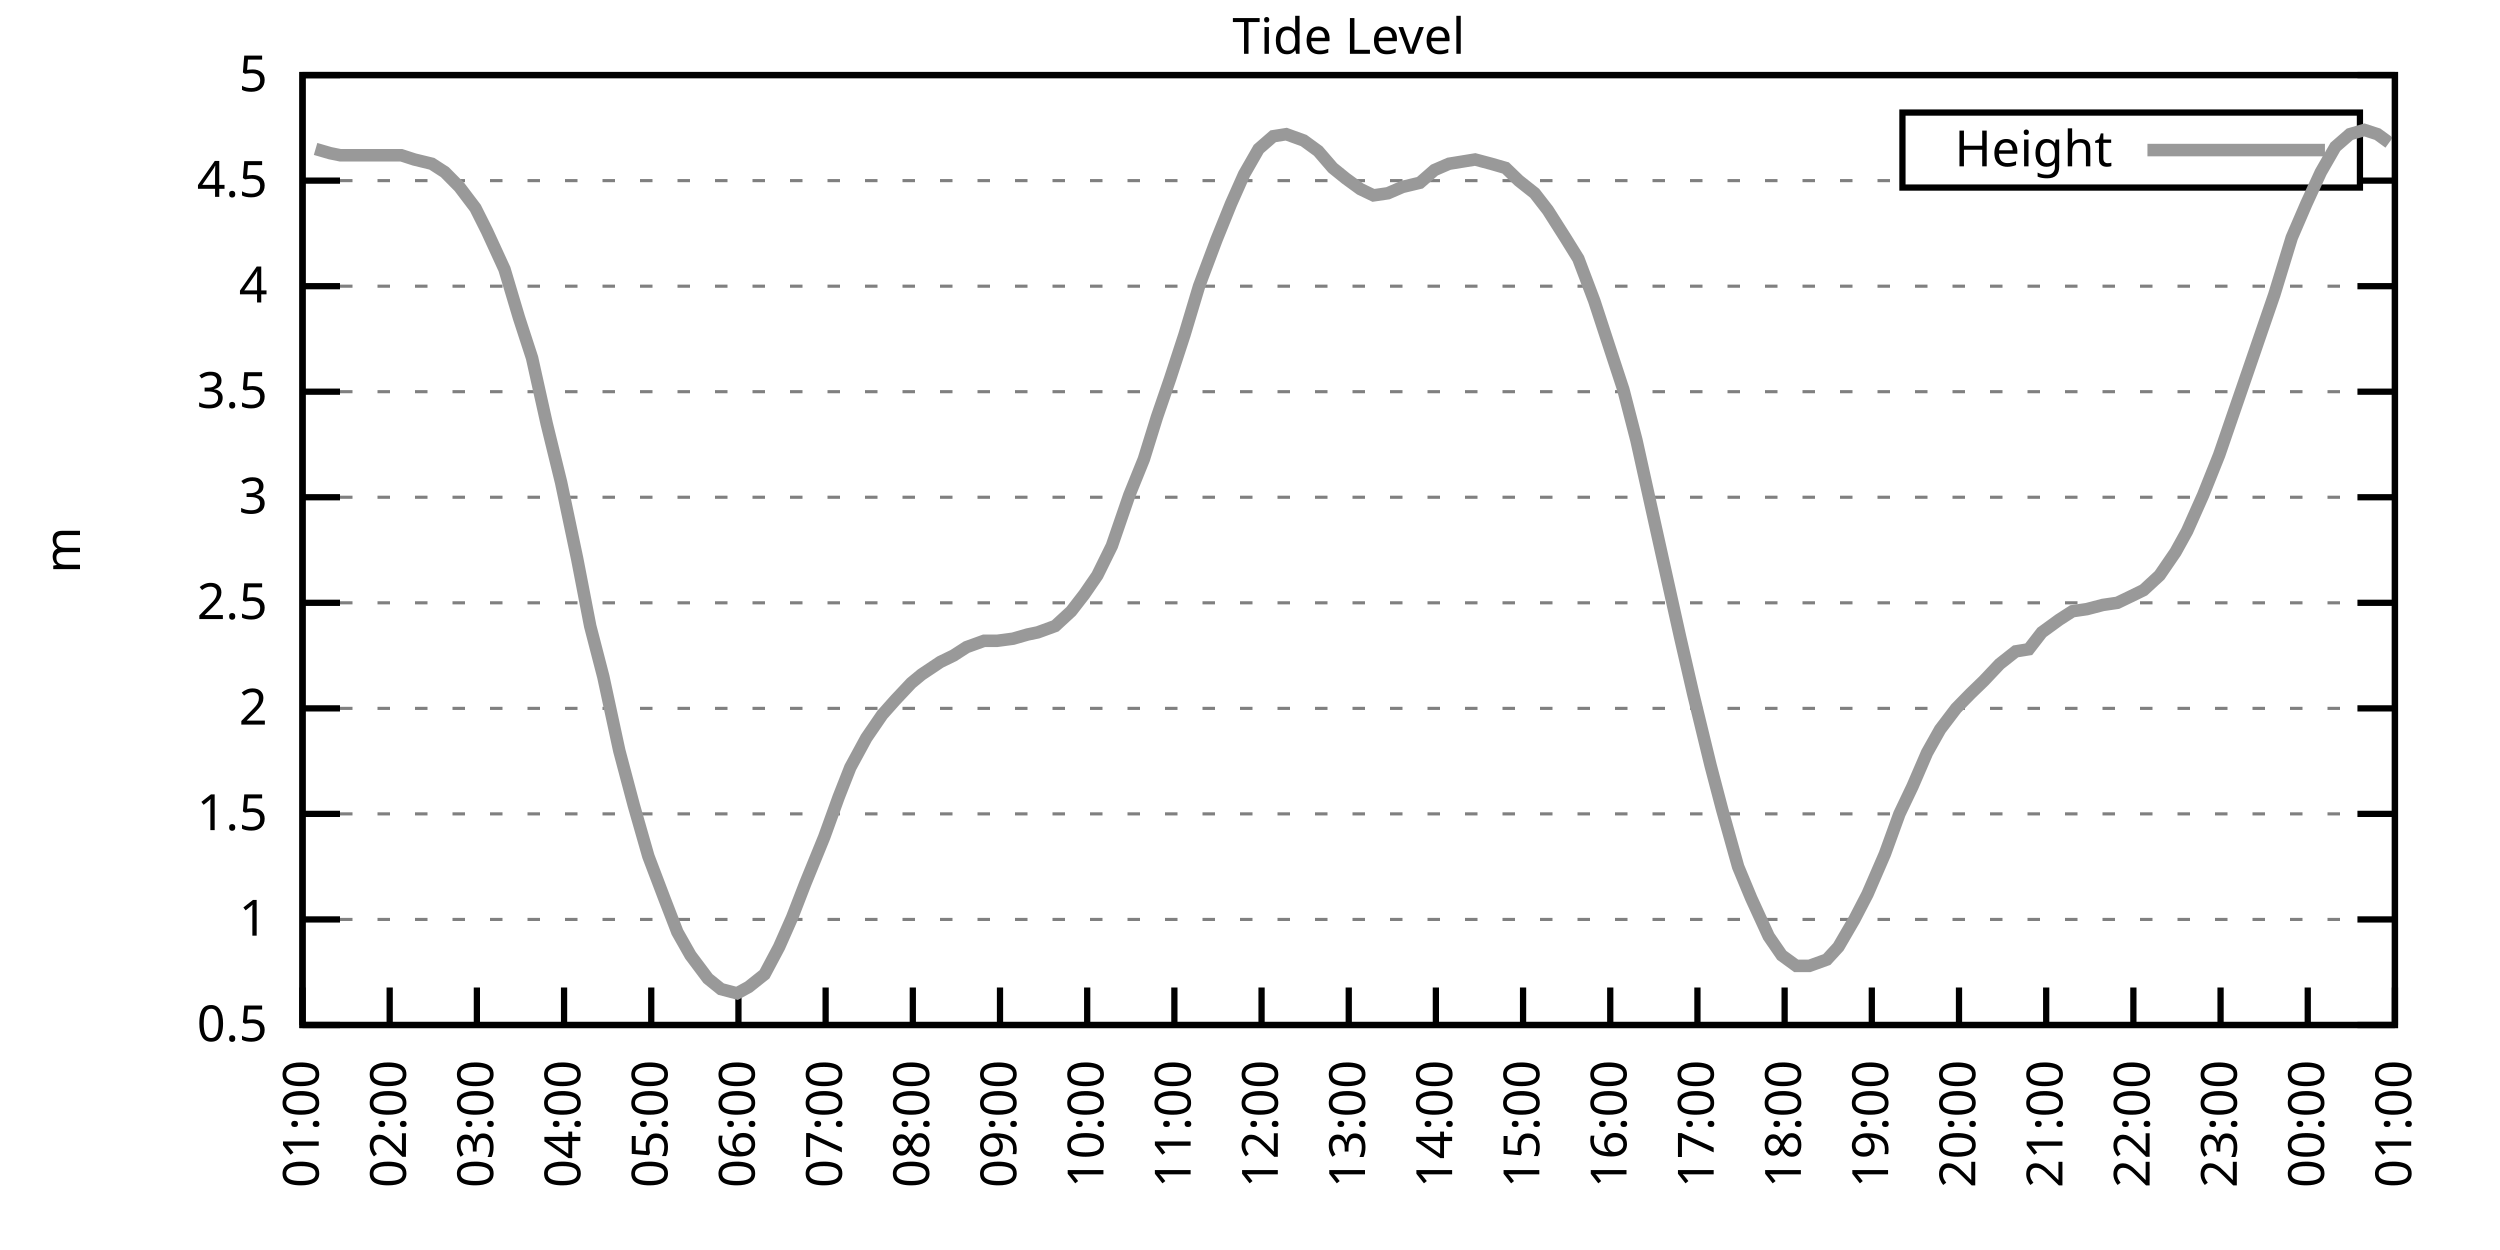
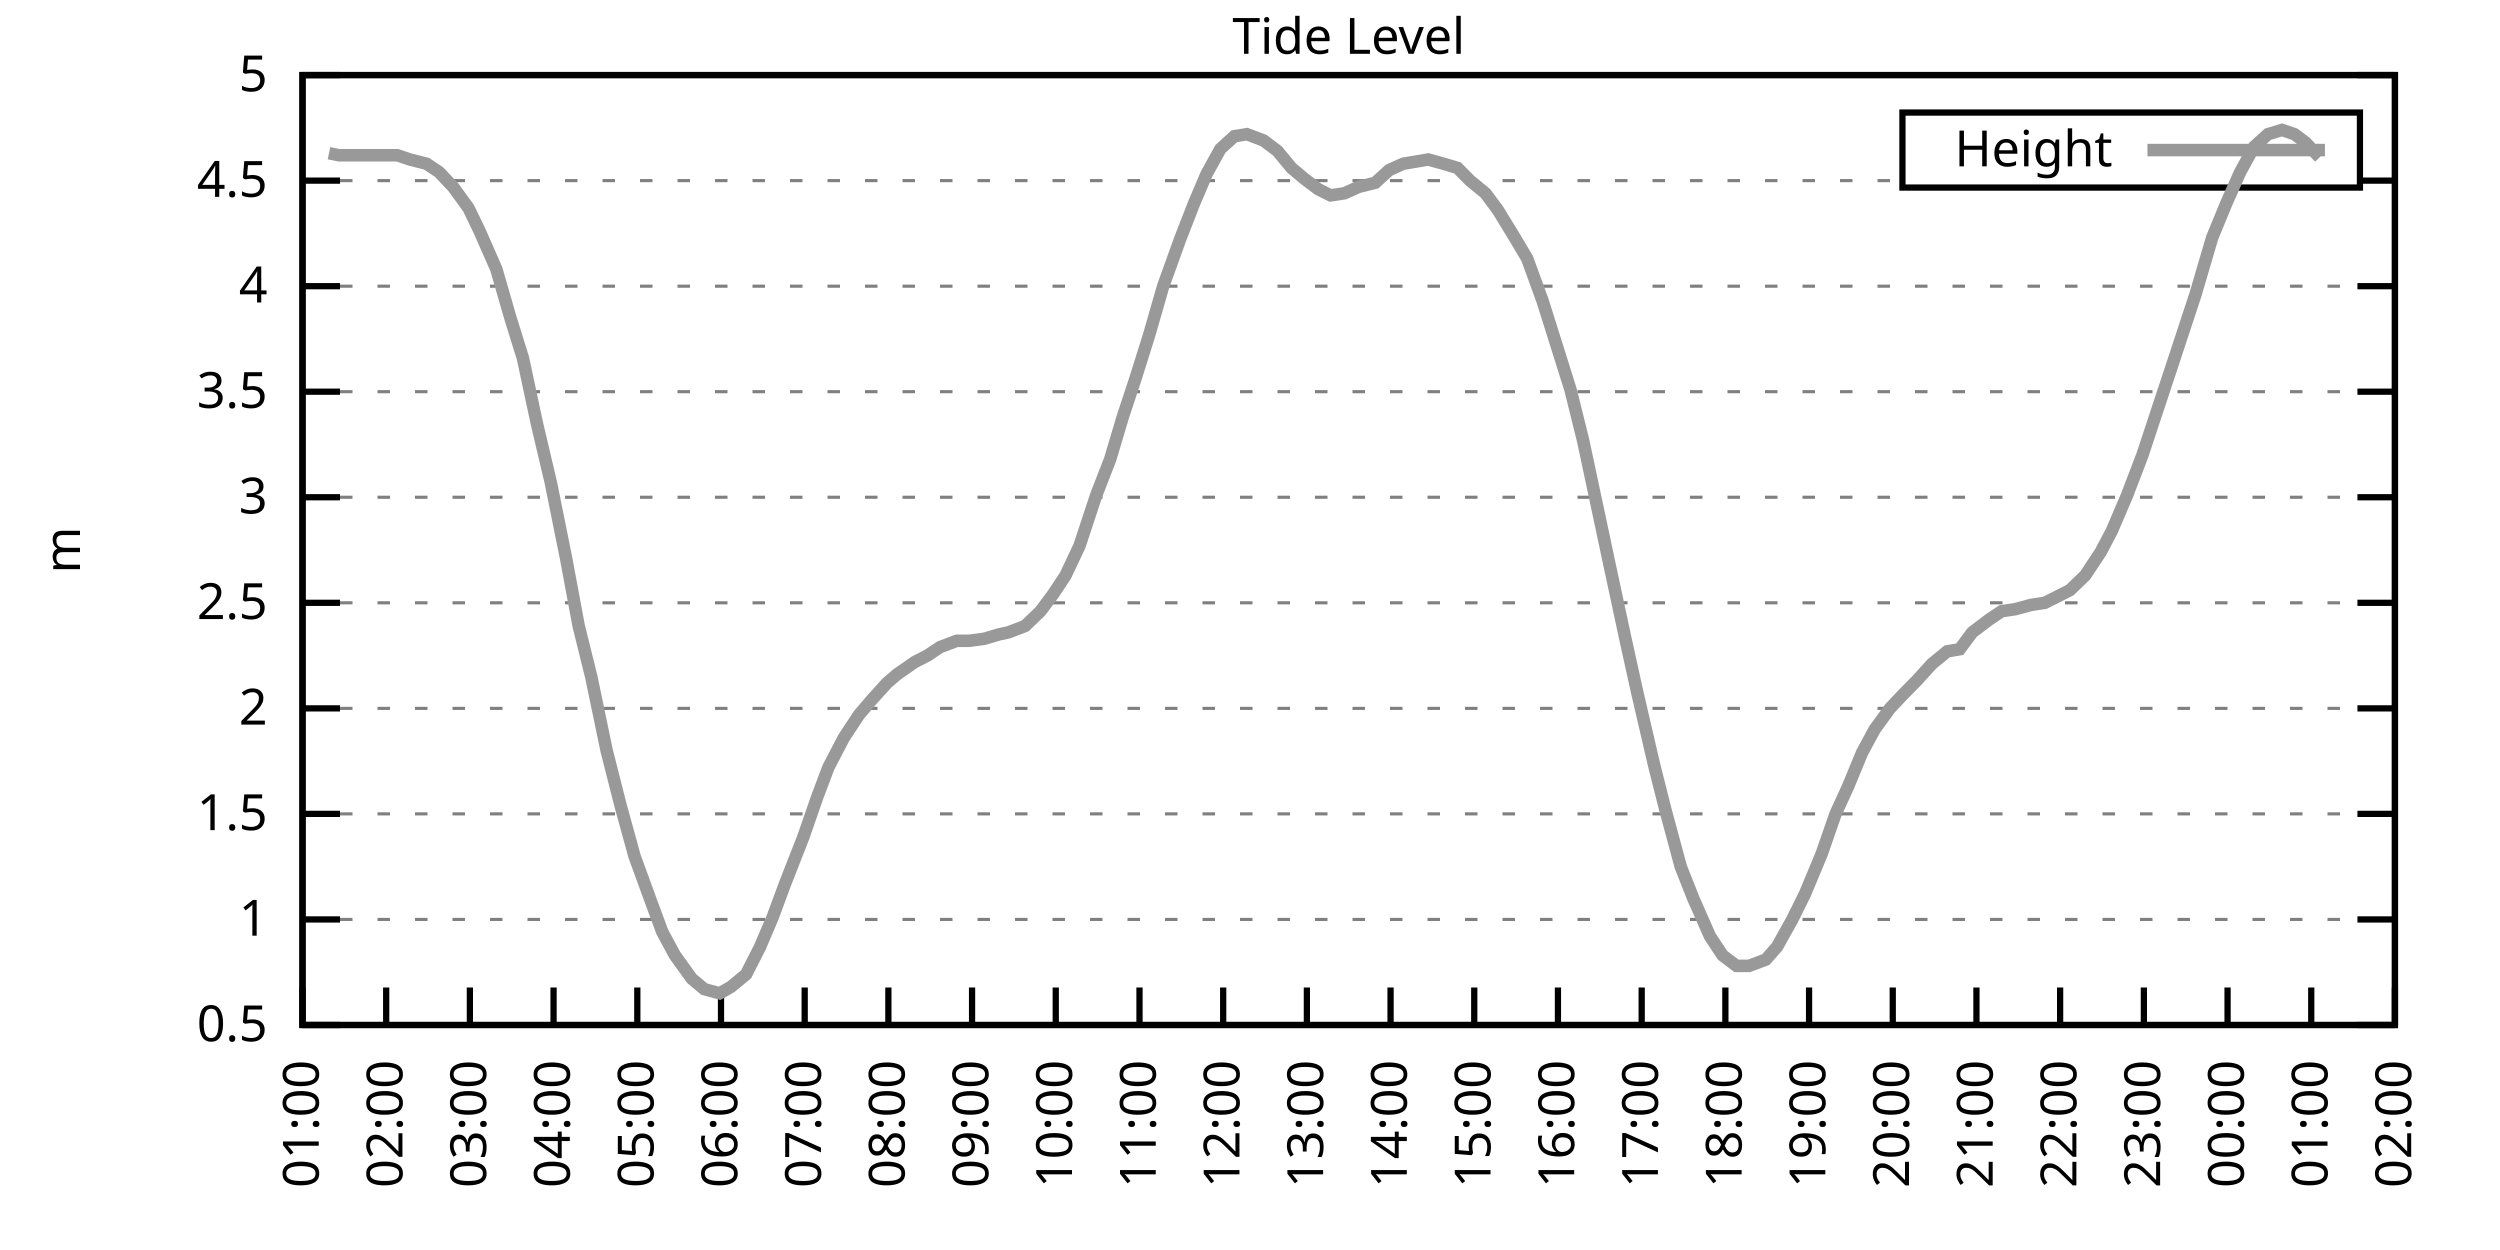
<svg xmlns="http://www.w3.org/2000/svg" xmlns:xlink="http://www.w3.org/1999/xlink" width="400" height="200" viewBox="0 0 400 200">
  <g id="gnuplot_canvas">
    <rect x="0" y="0" width="400" height="200" fill="none" />
    <defs>
      <circle id="gpDot" r="0.5" stroke-width="0.5" stroke="currentColor" />
      <path id="gpPt0" stroke-width="0.333" stroke="currentColor" d="M-1,0 h2 M0,-1 v2" />
      <path id="gpPt1" stroke-width="0.333" stroke="currentColor" d="M-1,-1 L1,1 M1,-1 L-1,1" />
      <path id="gpPt2" stroke-width="0.333" stroke="currentColor" d="M-1,0 L1,0 M0,-1 L0,1 M-1,-1 L1,1 M-1,1 L1,-1" />
      <rect id="gpPt3" stroke-width="0.333" stroke="currentColor" x="-1" y="-1" width="2" height="2" />
      <rect id="gpPt4" stroke-width="0.333" stroke="currentColor" fill="currentColor" x="-1" y="-1" width="2" height="2" />
      <circle id="gpPt5" stroke-width="0.333" stroke="currentColor" cx="0" cy="0" r="1" />
      <use xlink:href="#gpPt5" id="gpPt6" fill="currentColor" stroke="none" />
      <path id="gpPt7" stroke-width="0.333" stroke="currentColor" d="M0,-1.33 L-1.33,0.67 L1.33,0.67 z" />
      <use xlink:href="#gpPt7" id="gpPt8" fill="currentColor" stroke="none" />
      <use xlink:href="#gpPt7" id="gpPt9" stroke="currentColor" transform="rotate(180)" />
      <use xlink:href="#gpPt9" id="gpPt10" fill="currentColor" stroke="none" />
      <use xlink:href="#gpPt3" id="gpPt11" stroke="currentColor" transform="rotate(45)" />
      <use xlink:href="#gpPt11" id="gpPt12" fill="currentColor" stroke="none" />
      <path id="gpPt13" stroke-width="0.333" stroke="currentColor" d="M0,1.330 L1.265,0.411 L0.782,-1.067 L-0.782,-1.076 L-1.265,0.411 z" />
      <use xlink:href="#gpPt13" id="gpPt14" fill="currentColor" stroke="none" />
      <filter id="textbox" filterUnits="objectBoundingBox" x="0" y="0" height="1" width="1">
        <feFlood flood-color="white" flood-opacity="1" result="bgnd" />
        <feComposite in="SourceGraphic" in2="bgnd" operator="atop" />
      </filter>
      <filter id="greybox" filterUnits="objectBoundingBox" x="0" y="0" height="1" width="1">
        <feFlood flood-color="lightgrey" flood-opacity="1" result="grey" />
        <feComposite in="SourceGraphic" in2="grey" operator="atop" />
      </filter>
    </defs>
    <g fill="none" color="white" stroke="currentColor" stroke-width="1.00" stroke-linecap="butt" stroke-linejoin="miter">
</g>
    <g fill="none" color="black" stroke="currentColor" stroke-width="1.00" stroke-linecap="butt" stroke-linejoin="miter">
      <g stroke="none" shape-rendering="crispEdges">
        <polygon fill="rgb(255, 255, 255)" points="48.40,164.00 383.18,164.00 383.18,12.02 48.40,12.02 " />
      </g>
    </g>
    <g fill="none" color="black" stroke="currentColor" stroke-width="1.00" stroke-linecap="butt" stroke-linejoin="miter">
</g>
    <g fill="none" color="black" stroke="black" stroke-width="0.50" stroke-linecap="butt" stroke-linejoin="miter">
</g>
    <g fill="none" color="gray" stroke="currentColor" stroke-width="0.50" stroke-linecap="butt" stroke-linejoin="miter">
      <path stroke="gray" stroke-dasharray="2,4" class="gridline" d="M48.40,164.00 L383.19,164.00  " />
    </g>
    <g fill="none" color="gray" stroke="gray" stroke-width="1.00" stroke-linecap="butt" stroke-linejoin="miter">
</g>
    <g fill="none" color="black" stroke="currentColor" stroke-width="1.00" stroke-linecap="butt" stroke-linejoin="miter">
      <path stroke="black" d="M48.40,164.00 L54.40,164.00 M383.19,164.00 L377.19,164.00  " />
      <g transform="translate(42.80,166.60)" stroke="none" fill="black" font-family="Sans" font-size="8.00" text-anchor="end">
        <text>
          <tspan font-family="Sans"> 0.5</tspan>
        </text>
      </g>
    </g>
    <g fill="none" color="black" stroke="currentColor" stroke-width="1.00" stroke-linecap="butt" stroke-linejoin="miter">
</g>
    <g fill="none" color="black" stroke="black" stroke-width="0.50" stroke-linecap="butt" stroke-linejoin="miter">
</g>
    <g fill="none" color="gray" stroke="currentColor" stroke-width="0.50" stroke-linecap="butt" stroke-linejoin="miter">
      <path stroke="gray" stroke-dasharray="2,4" class="gridline" d="M48.40,147.11 L383.19,147.11  " />
    </g>
    <g fill="none" color="gray" stroke="gray" stroke-width="1.00" stroke-linecap="butt" stroke-linejoin="miter">
</g>
    <g fill="none" color="black" stroke="currentColor" stroke-width="1.00" stroke-linecap="butt" stroke-linejoin="miter">
      <path stroke="black" d="M48.40,147.11 L54.40,147.11 M383.19,147.11 L377.19,147.11  " />
      <g transform="translate(42.80,149.71)" stroke="none" fill="black" font-family="Sans" font-size="8.00" text-anchor="end">
        <text>
          <tspan font-family="Sans"> 1</tspan>
        </text>
      </g>
    </g>
    <g fill="none" color="black" stroke="currentColor" stroke-width="1.00" stroke-linecap="butt" stroke-linejoin="miter">
</g>
    <g fill="none" color="black" stroke="black" stroke-width="0.50" stroke-linecap="butt" stroke-linejoin="miter">
</g>
    <g fill="none" color="gray" stroke="currentColor" stroke-width="0.50" stroke-linecap="butt" stroke-linejoin="miter">
      <path stroke="gray" stroke-dasharray="2,4" class="gridline" d="M48.40,130.22 L383.19,130.22  " />
    </g>
    <g fill="none" color="gray" stroke="gray" stroke-width="1.00" stroke-linecap="butt" stroke-linejoin="miter">
</g>
    <g fill="none" color="black" stroke="currentColor" stroke-width="1.00" stroke-linecap="butt" stroke-linejoin="miter">
      <path stroke="black" d="M48.40,130.22 L54.40,130.22 M383.19,130.22 L377.19,130.22  " />
      <g transform="translate(42.80,132.82)" stroke="none" fill="black" font-family="Sans" font-size="8.00" text-anchor="end">
        <text>
          <tspan font-family="Sans"> 1.5</tspan>
        </text>
      </g>
    </g>
    <g fill="none" color="black" stroke="currentColor" stroke-width="1.00" stroke-linecap="butt" stroke-linejoin="miter">
</g>
    <g fill="none" color="black" stroke="black" stroke-width="0.50" stroke-linecap="butt" stroke-linejoin="miter">
</g>
    <g fill="none" color="gray" stroke="currentColor" stroke-width="0.50" stroke-linecap="butt" stroke-linejoin="miter">
      <path stroke="gray" stroke-dasharray="2,4" class="gridline" d="M48.40,113.34 L383.19,113.34  " />
    </g>
    <g fill="none" color="gray" stroke="gray" stroke-width="1.00" stroke-linecap="butt" stroke-linejoin="miter">
</g>
    <g fill="none" color="black" stroke="currentColor" stroke-width="1.00" stroke-linecap="butt" stroke-linejoin="miter">
      <path stroke="black" d="M48.40,113.34 L54.40,113.34 M383.19,113.34 L377.19,113.34  " />
      <g transform="translate(42.80,115.94)" stroke="none" fill="black" font-family="Sans" font-size="8.00" text-anchor="end">
        <text>
          <tspan font-family="Sans"> 2</tspan>
        </text>
      </g>
    </g>
    <g fill="none" color="black" stroke="currentColor" stroke-width="1.00" stroke-linecap="butt" stroke-linejoin="miter">
</g>
    <g fill="none" color="black" stroke="black" stroke-width="0.50" stroke-linecap="butt" stroke-linejoin="miter">
</g>
    <g fill="none" color="gray" stroke="currentColor" stroke-width="0.50" stroke-linecap="butt" stroke-linejoin="miter">
      <path stroke="gray" stroke-dasharray="2,4" class="gridline" d="M48.40,96.45 L383.19,96.45  " />
    </g>
    <g fill="none" color="gray" stroke="gray" stroke-width="1.00" stroke-linecap="butt" stroke-linejoin="miter">
</g>
    <g fill="none" color="black" stroke="currentColor" stroke-width="1.00" stroke-linecap="butt" stroke-linejoin="miter">
      <path stroke="black" d="M48.40,96.45 L54.40,96.45 M383.19,96.45 L377.19,96.45  " />
      <g transform="translate(42.80,99.05)" stroke="none" fill="black" font-family="Sans" font-size="8.00" text-anchor="end">
        <text>
          <tspan font-family="Sans"> 2.5</tspan>
        </text>
      </g>
    </g>
    <g fill="none" color="black" stroke="currentColor" stroke-width="1.00" stroke-linecap="butt" stroke-linejoin="miter">
</g>
    <g fill="none" color="black" stroke="black" stroke-width="0.50" stroke-linecap="butt" stroke-linejoin="miter">
</g>
    <g fill="none" color="gray" stroke="currentColor" stroke-width="0.50" stroke-linecap="butt" stroke-linejoin="miter">
      <path stroke="gray" stroke-dasharray="2,4" class="gridline" d="M48.40,79.56 L383.19,79.56  " />
    </g>
    <g fill="none" color="gray" stroke="gray" stroke-width="1.00" stroke-linecap="butt" stroke-linejoin="miter">
</g>
    <g fill="none" color="black" stroke="currentColor" stroke-width="1.00" stroke-linecap="butt" stroke-linejoin="miter">
      <path stroke="black" d="M48.40,79.56 L54.40,79.56 M383.19,79.56 L377.19,79.56  " />
      <g transform="translate(42.80,82.16)" stroke="none" fill="black" font-family="Sans" font-size="8.00" text-anchor="end">
        <text>
          <tspan font-family="Sans"> 3</tspan>
        </text>
      </g>
    </g>
    <g fill="none" color="black" stroke="currentColor" stroke-width="1.00" stroke-linecap="butt" stroke-linejoin="miter">
</g>
    <g fill="none" color="black" stroke="black" stroke-width="0.50" stroke-linecap="butt" stroke-linejoin="miter">
</g>
    <g fill="none" color="gray" stroke="currentColor" stroke-width="0.50" stroke-linecap="butt" stroke-linejoin="miter">
      <path stroke="gray" stroke-dasharray="2,4" class="gridline" d="M48.40,62.67 L383.19,62.67  " />
    </g>
    <g fill="none" color="gray" stroke="gray" stroke-width="1.00" stroke-linecap="butt" stroke-linejoin="miter">
</g>
    <g fill="none" color="black" stroke="currentColor" stroke-width="1.00" stroke-linecap="butt" stroke-linejoin="miter">
      <path stroke="black" d="M48.40,62.67 L54.40,62.67 M383.19,62.67 L377.19,62.67  " />
      <g transform="translate(42.80,65.27)" stroke="none" fill="black" font-family="Sans" font-size="8.00" text-anchor="end">
        <text>
          <tspan font-family="Sans"> 3.5</tspan>
        </text>
      </g>
    </g>
    <g fill="none" color="black" stroke="currentColor" stroke-width="1.00" stroke-linecap="butt" stroke-linejoin="miter">
</g>
    <g fill="none" color="black" stroke="black" stroke-width="0.50" stroke-linecap="butt" stroke-linejoin="miter">
</g>
    <g fill="none" color="gray" stroke="currentColor" stroke-width="0.50" stroke-linecap="butt" stroke-linejoin="miter">
      <path stroke="gray" stroke-dasharray="2,4" class="gridline" d="M48.40,45.79 L383.19,45.79  " />
    </g>
    <g fill="none" color="gray" stroke="gray" stroke-width="1.00" stroke-linecap="butt" stroke-linejoin="miter">
</g>
    <g fill="none" color="black" stroke="currentColor" stroke-width="1.00" stroke-linecap="butt" stroke-linejoin="miter">
      <path stroke="black" d="M48.40,45.79 L54.40,45.79 M383.19,45.79 L377.19,45.79  " />
      <g transform="translate(42.80,48.39)" stroke="none" fill="black" font-family="Sans" font-size="8.00" text-anchor="end">
        <text>
          <tspan font-family="Sans"> 4</tspan>
        </text>
      </g>
    </g>
    <g fill="none" color="black" stroke="currentColor" stroke-width="1.00" stroke-linecap="butt" stroke-linejoin="miter">
</g>
    <g fill="none" color="black" stroke="black" stroke-width="0.50" stroke-linecap="butt" stroke-linejoin="miter">
</g>
    <g fill="none" color="gray" stroke="currentColor" stroke-width="0.50" stroke-linecap="butt" stroke-linejoin="miter">
      <path stroke="gray" stroke-dasharray="2,4" class="gridline" d="M48.40,28.90 L304.39,28.90 M377.59,28.90 L383.19,28.90  " />
    </g>
    <g fill="none" color="gray" stroke="gray" stroke-width="1.00" stroke-linecap="butt" stroke-linejoin="miter">
</g>
    <g fill="none" color="black" stroke="currentColor" stroke-width="1.00" stroke-linecap="butt" stroke-linejoin="miter">
      <path stroke="black" d="M48.40,28.90 L54.40,28.90 M383.19,28.90 L377.19,28.90  " />
      <g transform="translate(42.80,31.50)" stroke="none" fill="black" font-family="Sans" font-size="8.00" text-anchor="end">
        <text>
          <tspan font-family="Sans"> 4.5</tspan>
        </text>
      </g>
    </g>
    <g fill="none" color="black" stroke="currentColor" stroke-width="1.00" stroke-linecap="butt" stroke-linejoin="miter">
</g>
    <g fill="none" color="black" stroke="black" stroke-width="0.50" stroke-linecap="butt" stroke-linejoin="miter">
</g>
    <g fill="none" color="gray" stroke="currentColor" stroke-width="0.50" stroke-linecap="butt" stroke-linejoin="miter">
      <path stroke="gray" stroke-dasharray="2,4" class="gridline" d="M48.40,12.01 L383.19,12.01  " />
    </g>
    <g fill="none" color="gray" stroke="gray" stroke-width="1.00" stroke-linecap="butt" stroke-linejoin="miter">
</g>
    <g fill="none" color="black" stroke="currentColor" stroke-width="1.00" stroke-linecap="butt" stroke-linejoin="miter">
      <path stroke="black" d="M48.40,12.01 L54.40,12.01 M383.19,12.01 L377.19,12.01  " />
      <g transform="translate(42.80,14.61)" stroke="none" fill="black" font-family="Sans" font-size="8.00" text-anchor="end">
        <text>
          <tspan font-family="Sans"> 5</tspan>
        </text>
      </g>
    </g>
    <g fill="none" color="black" stroke="currentColor" stroke-width="1.00" stroke-linecap="butt" stroke-linejoin="miter">
      <path stroke="black" d="M48.40,164.00 L48.40,158.00  " />
      <g transform="translate(51.00,169.60) rotate(270.00)" stroke="none" fill="black" font-family="Sans" font-size="8.00" text-anchor="end">
        <text>
          <tspan font-family="Sans">01:00</tspan>
        </text>
      </g>
    </g>
    <g fill="none" color="black" stroke="currentColor" stroke-width="1.00" stroke-linecap="butt" stroke-linejoin="miter">
-       <path stroke="black" d="M62.35,164.00 L62.35,158.00  " />
-       <g transform="translate(64.95,169.60) rotate(270.00)" stroke="none" fill="black" font-family="Sans" font-size="8.00" text-anchor="end">
+       <path stroke="black" d="M61.79,164.00 L61.79,158.00  " />
+       <g transform="translate(64.39,169.60) rotate(270.00)" stroke="none" fill="black" font-family="Sans" font-size="8.00" text-anchor="end">
        <text>
          <tspan font-family="Sans">02:00</tspan>
        </text>
      </g>
    </g>
    <g fill="none" color="black" stroke="currentColor" stroke-width="1.00" stroke-linecap="butt" stroke-linejoin="miter">
-       <path stroke="black" d="M76.30,164.00 L76.30,158.00  " />
-       <g transform="translate(78.90,169.60) rotate(270.00)" stroke="none" fill="black" font-family="Sans" font-size="8.00" text-anchor="end">
+       <path stroke="black" d="M75.18,164.00 L75.18,158.00  " />
+       <g transform="translate(77.78,169.60) rotate(270.00)" stroke="none" fill="black" font-family="Sans" font-size="8.00" text-anchor="end">
        <text>
          <tspan font-family="Sans">03:00</tspan>
        </text>
      </g>
    </g>
    <g fill="none" color="black" stroke="currentColor" stroke-width="1.00" stroke-linecap="butt" stroke-linejoin="miter">
-       <path stroke="black" d="M90.25,164.00 L90.25,158.00  " />
-       <g transform="translate(92.85,169.60) rotate(270.00)" stroke="none" fill="black" font-family="Sans" font-size="8.00" text-anchor="end">
+       <path stroke="black" d="M88.57,164.00 L88.57,158.00  " />
+       <g transform="translate(91.17,169.60) rotate(270.00)" stroke="none" fill="black" font-family="Sans" font-size="8.00" text-anchor="end">
        <text>
          <tspan font-family="Sans">04:00</tspan>
        </text>
      </g>
    </g>
    <g fill="none" color="black" stroke="currentColor" stroke-width="1.00" stroke-linecap="butt" stroke-linejoin="miter">
-       <path stroke="black" d="M104.20,164.00 L104.20,158.00  " />
-       <g transform="translate(106.80,169.60) rotate(270.00)" stroke="none" fill="black" font-family="Sans" font-size="8.00" text-anchor="end">
+       <path stroke="black" d="M101.97,164.00 L101.97,158.00  " />
+       <g transform="translate(104.57,169.60) rotate(270.00)" stroke="none" fill="black" font-family="Sans" font-size="8.00" text-anchor="end">
        <text>
          <tspan font-family="Sans">05:00</tspan>
        </text>
      </g>
    </g>
    <g fill="none" color="black" stroke="currentColor" stroke-width="1.00" stroke-linecap="butt" stroke-linejoin="miter">
-       <path stroke="black" d="M118.15,164.00 L118.15,158.00  " />
-       <g transform="translate(120.75,169.60) rotate(270.00)" stroke="none" fill="black" font-family="Sans" font-size="8.00" text-anchor="end">
+       <path stroke="black" d="M115.36,164.00 L115.36,158.00  " />
+       <g transform="translate(117.96,169.60) rotate(270.00)" stroke="none" fill="black" font-family="Sans" font-size="8.00" text-anchor="end">
        <text>
          <tspan font-family="Sans">06:00</tspan>
        </text>
      </g>
    </g>
    <g fill="none" color="black" stroke="currentColor" stroke-width="1.00" stroke-linecap="butt" stroke-linejoin="miter">
-       <path stroke="black" d="M132.10,164.00 L132.10,158.00  " />
-       <g transform="translate(134.70,169.60) rotate(270.00)" stroke="none" fill="black" font-family="Sans" font-size="8.00" text-anchor="end">
+       <path stroke="black" d="M128.75,164.00 L128.75,158.00  " />
+       <g transform="translate(131.35,169.60) rotate(270.00)" stroke="none" fill="black" font-family="Sans" font-size="8.00" text-anchor="end">
        <text>
          <tspan font-family="Sans">07:00</tspan>
        </text>
      </g>
    </g>
    <g fill="none" color="black" stroke="currentColor" stroke-width="1.00" stroke-linecap="butt" stroke-linejoin="miter">
-       <path stroke="black" d="M146.05,164.00 L146.05,158.00  " />
-       <g transform="translate(148.65,169.60) rotate(270.00)" stroke="none" fill="black" font-family="Sans" font-size="8.00" text-anchor="end">
+       <path stroke="black" d="M142.14,164.00 L142.14,158.00  " />
+       <g transform="translate(144.74,169.60) rotate(270.00)" stroke="none" fill="black" font-family="Sans" font-size="8.00" text-anchor="end">
        <text>
          <tspan font-family="Sans">08:00</tspan>
        </text>
      </g>
    </g>
    <g fill="none" color="black" stroke="currentColor" stroke-width="1.00" stroke-linecap="butt" stroke-linejoin="miter">
-       <path stroke="black" d="M160.00,164.00 L160.00,158.00  " />
-       <g transform="translate(162.60,169.60) rotate(270.00)" stroke="none" fill="black" font-family="Sans" font-size="8.00" text-anchor="end">
+       <path stroke="black" d="M155.53,164.00 L155.53,158.00  " />
+       <g transform="translate(158.13,169.60) rotate(270.00)" stroke="none" fill="black" font-family="Sans" font-size="8.00" text-anchor="end">
        <text>
          <tspan font-family="Sans">09:00</tspan>
        </text>
      </g>
    </g>
    <g fill="none" color="black" stroke="currentColor" stroke-width="1.00" stroke-linecap="butt" stroke-linejoin="miter">
-       <path stroke="black" d="M173.95,164.00 L173.95,158.00  " />
-       <g transform="translate(176.55,169.60) rotate(270.00)" stroke="none" fill="black" font-family="Sans" font-size="8.00" text-anchor="end">
+       <path stroke="black" d="M168.92,164.00 L168.92,158.00  " />
+       <g transform="translate(171.52,169.60) rotate(270.00)" stroke="none" fill="black" font-family="Sans" font-size="8.00" text-anchor="end">
        <text>
          <tspan font-family="Sans">10:00</tspan>
        </text>
      </g>
    </g>
    <g fill="none" color="black" stroke="currentColor" stroke-width="1.00" stroke-linecap="butt" stroke-linejoin="miter">
-       <path stroke="black" d="M187.90,164.00 L187.90,158.00  " />
-       <g transform="translate(190.50,169.60) rotate(270.00)" stroke="none" fill="black" font-family="Sans" font-size="8.00" text-anchor="end">
+       <path stroke="black" d="M182.32,164.00 L182.32,158.00  " />
+       <g transform="translate(184.92,169.60) rotate(270.00)" stroke="none" fill="black" font-family="Sans" font-size="8.00" text-anchor="end">
        <text>
          <tspan font-family="Sans">11:00</tspan>
        </text>
      </g>
    </g>
    <g fill="none" color="black" stroke="currentColor" stroke-width="1.00" stroke-linecap="butt" stroke-linejoin="miter">
-       <path stroke="black" d="M201.85,164.00 L201.85,158.00  " />
-       <g transform="translate(204.45,169.60) rotate(270.00)" stroke="none" fill="black" font-family="Sans" font-size="8.00" text-anchor="end">
+       <path stroke="black" d="M195.71,164.00 L195.71,158.00  " />
+       <g transform="translate(198.31,169.60) rotate(270.00)" stroke="none" fill="black" font-family="Sans" font-size="8.00" text-anchor="end">
        <text>
          <tspan font-family="Sans">12:00</tspan>
        </text>
      </g>
    </g>
    <g fill="none" color="black" stroke="currentColor" stroke-width="1.00" stroke-linecap="butt" stroke-linejoin="miter">
-       <path stroke="black" d="M215.80,164.00 L215.80,158.00  " />
-       <g transform="translate(218.40,169.60) rotate(270.00)" stroke="none" fill="black" font-family="Sans" font-size="8.00" text-anchor="end">
+       <path stroke="black" d="M209.10,164.00 L209.10,158.00  " />
+       <g transform="translate(211.70,169.60) rotate(270.00)" stroke="none" fill="black" font-family="Sans" font-size="8.00" text-anchor="end">
        <text>
          <tspan font-family="Sans">13:00</tspan>
        </text>
      </g>
    </g>
    <g fill="none" color="black" stroke="currentColor" stroke-width="1.00" stroke-linecap="butt" stroke-linejoin="miter">
-       <path stroke="black" d="M229.74,164.00 L229.74,158.00  " />
-       <g transform="translate(232.34,169.60) rotate(270.00)" stroke="none" fill="black" font-family="Sans" font-size="8.00" text-anchor="end">
+       <path stroke="black" d="M222.49,164.00 L222.49,158.00  " />
+       <g transform="translate(225.09,169.60) rotate(270.00)" stroke="none" fill="black" font-family="Sans" font-size="8.00" text-anchor="end">
        <text>
          <tspan font-family="Sans">14:00</tspan>
        </text>
      </g>
    </g>
    <g fill="none" color="black" stroke="currentColor" stroke-width="1.00" stroke-linecap="butt" stroke-linejoin="miter">
-       <path stroke="black" d="M243.69,164.00 L243.69,158.00  " />
-       <g transform="translate(246.29,169.60) rotate(270.00)" stroke="none" fill="black" font-family="Sans" font-size="8.00" text-anchor="end">
+       <path stroke="black" d="M235.88,164.00 L235.88,158.00  " />
+       <g transform="translate(238.48,169.60) rotate(270.00)" stroke="none" fill="black" font-family="Sans" font-size="8.00" text-anchor="end">
        <text>
          <tspan font-family="Sans">15:00</tspan>
        </text>
      </g>
    </g>
    <g fill="none" color="black" stroke="currentColor" stroke-width="1.00" stroke-linecap="butt" stroke-linejoin="miter">
-       <path stroke="black" d="M257.64,164.00 L257.64,158.00  " />
-       <g transform="translate(260.24,169.60) rotate(270.00)" stroke="none" fill="black" font-family="Sans" font-size="8.00" text-anchor="end">
+       <path stroke="black" d="M249.27,164.00 L249.27,158.00  " />
+       <g transform="translate(251.87,169.60) rotate(270.00)" stroke="none" fill="black" font-family="Sans" font-size="8.00" text-anchor="end">
        <text>
          <tspan font-family="Sans">16:00</tspan>
        </text>
      </g>
    </g>
    <g fill="none" color="black" stroke="currentColor" stroke-width="1.00" stroke-linecap="butt" stroke-linejoin="miter">
-       <path stroke="black" d="M271.59,164.00 L271.59,158.00  " />
-       <g transform="translate(274.19,169.60) rotate(270.00)" stroke="none" fill="black" font-family="Sans" font-size="8.00" text-anchor="end">
+       <path stroke="black" d="M262.67,164.00 L262.67,158.00  " />
+       <g transform="translate(265.27,169.60) rotate(270.00)" stroke="none" fill="black" font-family="Sans" font-size="8.00" text-anchor="end">
        <text>
          <tspan font-family="Sans">17:00</tspan>
        </text>
      </g>
    </g>
    <g fill="none" color="black" stroke="currentColor" stroke-width="1.00" stroke-linecap="butt" stroke-linejoin="miter">
-       <path stroke="black" d="M285.54,164.00 L285.54,158.00  " />
-       <g transform="translate(288.14,169.60) rotate(270.00)" stroke="none" fill="black" font-family="Sans" font-size="8.00" text-anchor="end">
+       <path stroke="black" d="M276.06,164.00 L276.06,158.00  " />
+       <g transform="translate(278.66,169.60) rotate(270.00)" stroke="none" fill="black" font-family="Sans" font-size="8.00" text-anchor="end">
        <text>
          <tspan font-family="Sans">18:00</tspan>
        </text>
      </g>
    </g>
    <g fill="none" color="black" stroke="currentColor" stroke-width="1.00" stroke-linecap="butt" stroke-linejoin="miter">
-       <path stroke="black" d="M299.49,164.00 L299.49,158.00  " />
-       <g transform="translate(302.09,169.60) rotate(270.00)" stroke="none" fill="black" font-family="Sans" font-size="8.00" text-anchor="end">
+       <path stroke="black" d="M289.45,164.00 L289.45,158.00  " />
+       <g transform="translate(292.05,169.60) rotate(270.00)" stroke="none" fill="black" font-family="Sans" font-size="8.00" text-anchor="end">
        <text>
          <tspan font-family="Sans">19:00</tspan>
        </text>
      </g>
    </g>
    <g fill="none" color="black" stroke="currentColor" stroke-width="1.00" stroke-linecap="butt" stroke-linejoin="miter">
-       <path stroke="black" d="M313.44,164.00 L313.44,158.00  " />
-       <g transform="translate(316.04,169.60) rotate(270.00)" stroke="none" fill="black" font-family="Sans" font-size="8.00" text-anchor="end">
+       <path stroke="black" d="M302.84,164.00 L302.84,158.00  " />
+       <g transform="translate(305.44,169.60) rotate(270.00)" stroke="none" fill="black" font-family="Sans" font-size="8.00" text-anchor="end">
        <text>
          <tspan font-family="Sans">20:00</tspan>
        </text>
      </g>
    </g>
    <g fill="none" color="black" stroke="currentColor" stroke-width="1.00" stroke-linecap="butt" stroke-linejoin="miter">
-       <path stroke="black" d="M327.39,164.00 L327.39,158.00  " />
-       <g transform="translate(329.99,169.60) rotate(270.00)" stroke="none" fill="black" font-family="Sans" font-size="8.00" text-anchor="end">
+       <path stroke="black" d="M316.23,164.00 L316.23,158.00  " />
+       <g transform="translate(318.83,169.60) rotate(270.00)" stroke="none" fill="black" font-family="Sans" font-size="8.00" text-anchor="end">
        <text>
          <tspan font-family="Sans">21:00</tspan>
        </text>
      </g>
    </g>
    <g fill="none" color="black" stroke="currentColor" stroke-width="1.00" stroke-linecap="butt" stroke-linejoin="miter">
-       <path stroke="black" d="M341.34,164.00 L341.34,158.00  " />
-       <g transform="translate(343.94,169.60) rotate(270.00)" stroke="none" fill="black" font-family="Sans" font-size="8.00" text-anchor="end">
+       <path stroke="black" d="M329.62,164.00 L329.62,158.00  " />
+       <g transform="translate(332.22,169.60) rotate(270.00)" stroke="none" fill="black" font-family="Sans" font-size="8.00" text-anchor="end">
        <text>
          <tspan font-family="Sans">22:00</tspan>
        </text>
      </g>
    </g>
    <g fill="none" color="black" stroke="currentColor" stroke-width="1.00" stroke-linecap="butt" stroke-linejoin="miter">
-       <path stroke="black" d="M355.29,164.00 L355.29,158.00  " />
-       <g transform="translate(357.89,169.60) rotate(270.00)" stroke="none" fill="black" font-family="Sans" font-size="8.00" text-anchor="end">
+       <path stroke="black" d="M343.02,164.00 L343.02,158.00  " />
+       <g transform="translate(345.62,169.60) rotate(270.00)" stroke="none" fill="black" font-family="Sans" font-size="8.00" text-anchor="end">
        <text>
          <tspan font-family="Sans">23:00</tspan>
        </text>
      </g>
    </g>
    <g fill="none" color="black" stroke="currentColor" stroke-width="1.00" stroke-linecap="butt" stroke-linejoin="miter">
-       <path stroke="black" d="M369.24,164.00 L369.24,158.00  " />
-       <g transform="translate(371.84,169.60) rotate(270.00)" stroke="none" fill="black" font-family="Sans" font-size="8.00" text-anchor="end">
+       <path stroke="black" d="M356.41,164.00 L356.41,158.00  " />
+       <g transform="translate(359.01,169.60) rotate(270.00)" stroke="none" fill="black" font-family="Sans" font-size="8.00" text-anchor="end">
        <text>
          <tspan font-family="Sans">00:00</tspan>
+         </text>
+       </g>
+     </g>
+     <g fill="none" color="black" stroke="currentColor" stroke-width="1.00" stroke-linecap="butt" stroke-linejoin="miter">
+       <path stroke="black" d="M369.80,164.00 L369.80,158.00  " />
+       <g transform="translate(372.40,169.60) rotate(270.00)" stroke="none" fill="black" font-family="Sans" font-size="8.00" text-anchor="end">
+         <text>
+           <tspan font-family="Sans">01:00</tspan>
        </text>
      </g>
    </g>
    <g fill="none" color="black" stroke="currentColor" stroke-width="1.00" stroke-linecap="butt" stroke-linejoin="miter">
      <path stroke="black" d="M383.19,164.00 L383.19,158.00  " />
      <g transform="translate(385.79,169.60) rotate(270.00)" stroke="none" fill="black" font-family="Sans" font-size="8.00" text-anchor="end">
        <text>
-           <tspan font-family="Sans">01:00</tspan>
+           <tspan font-family="Sans">02:00</tspan>
        </text>
      </g>
    </g>
    <g fill="none" color="black" stroke="currentColor" stroke-width="1.00" stroke-linecap="butt" stroke-linejoin="miter">
</g>
    <g fill="none" color="black" stroke="currentColor" stroke-width="1.00" stroke-linecap="butt" stroke-linejoin="miter">
      <path stroke="black" d="M48.40,12.01 L48.40,164.00 L383.19,164.00 L383.19,12.01 L48.40,12.01 Z  " />
    </g>
    <g fill="none" color="black" stroke="currentColor" stroke-width="1.00" stroke-linecap="butt" stroke-linejoin="miter">
</g>
    <g fill="none" color="black" stroke="currentColor" stroke-width="1.00" stroke-linecap="butt" stroke-linejoin="miter">
      <path stroke="black" d="M304.39,30.01 L304.39,18.01 L377.59,18.01 L377.59,30.01 L304.39,30.01 Z  " />
    </g>
    <g id="Tide_level_plot_1">
      <g fill="none" color="white" stroke="black" stroke-width="2.00" stroke-linecap="butt" stroke-linejoin="miter">
</g>
      <g fill="none" color="black" stroke="currentColor" stroke-width="2.00" stroke-linecap="butt" stroke-linejoin="miter">
        <g transform="translate(337.99,26.61)" stroke="none" fill="black" font-family="Sans" font-size="8.00" text-anchor="end">
          <text>
            <tspan font-family="Sans">Height</tspan>
          </text>
        </g>
      </g>
      <g fill="none" color="black" stroke="currentColor" stroke-width="2.00" stroke-linecap="butt" stroke-linejoin="miter">
-         <path stroke="rgb(153, 153, 153)" d="M343.59,24.01 L371.99,24.01 M50.49,23.83 L52.82,24.51 L54.44,24.84 L57.23,24.84 L59.33,24.84 L62.12,24.84   L64.21,24.84 L66.30,25.52 L69.09,26.20 L71.18,27.55 L73.51,29.91 L76.07,33.29 L77.93,37.00 L80.72,43.08   L83.04,50.85 L85.13,57.27 L87.46,67.74 L89.78,77.20 L92.34,89.36 L94.43,100.16 L96.53,108.27 L99.08,120.09   L101.41,128.87 L103.73,136.98 L106.29,143.73 L108.38,149.14 L110.48,152.85 L113.27,156.57 L115.36,158.26 L117.92,158.93   L119.78,157.92 L122.33,155.89 L124.66,151.50 L126.75,146.77 L128.84,141.37 L131.87,133.94 L134.19,127.52 L136.05,122.79   L138.61,118.07 L141.16,114.35 L143.26,111.99 L145.81,109.28 L147.44,107.93 L150.46,105.91 L152.56,104.89 L154.65,103.54   L157.44,102.53 L159.53,102.53 L162.09,102.19 L164.41,101.52 L166.04,101.18 L168.83,100.16 L171.39,97.80 L173.48,95.10   L175.57,92.06 L177.90,87.33 L180.69,79.22 L183.01,73.48 L185.11,66.73 L187.20,60.65 L189.52,53.55 L191.85,45.79   L194.64,38.35 L196.96,32.61 L199.06,27.88 L201.38,23.83 L203.71,21.80 L205.80,21.47 L208.59,22.48 L210.91,24.17   L213.24,26.87 L215.33,28.56 L217.65,30.25 L219.75,31.26 L222.07,30.92 L224.40,29.91 L227.19,29.24 L229.51,27.21   L231.84,26.20 L233.93,25.86 L236.02,25.52 L238.58,26.20 L240.90,26.87 L243.00,28.90 L245.55,30.92 L247.65,33.63   L250.44,38.02 L252.53,41.39 L255.09,48.15 L257.41,55.24 L259.74,62.34 L261.83,70.44 L264.15,80.91 L266.25,90.37   L268.80,101.85 L270.90,110.97 L273.69,122.46 L275.55,129.55 L278.10,138.67 L280.20,143.73 L282.99,149.81 L285.08,152.85   L287.40,154.54 L289.50,154.54 L292.29,153.53 L294.15,151.50 L296.70,147.11 L298.80,143.06 L301.58,136.64 L303.91,130.22   L306.00,125.83 L308.33,120.43 L310.42,116.71 L312.98,113.34 L315.30,110.97 L317.39,108.95 L319.95,106.24 L322.51,104.22   L324.60,103.88 L326.69,101.18 L329.48,99.15 L331.58,97.80 L333.90,97.46 L336.46,96.79 L338.78,96.45 L340.88,95.44   L342.97,94.42 L345.53,92.06 L348.08,88.34 L349.94,84.97 L352.50,79.22 L355.06,72.81 L357.15,66.73 L359.71,59.30   L362.03,52.54 L363.89,47.14 L366.68,38.02 L369.01,32.61 L371.33,27.55 L373.66,23.49 L375.98,21.47 L378.31,20.79   L380.40,21.47 L382.26,22.82  " />
+         <path stroke="rgb(153, 153, 153)" d="M343.59,24.01 L371.99,24.01 M52.64,24.51 L54.20,24.84 L56.88,24.84 L58.89,24.84 L61.57,24.84 L63.58,24.84   L65.59,25.52 L68.26,26.20 L70.27,27.55 L72.50,29.91 L74.96,33.29 L76.75,37.00 L79.42,43.08 L81.66,50.85   L83.66,57.27 L85.90,67.74 L88.13,77.20 L90.58,89.36 L92.59,100.16 L94.60,108.27 L97.06,120.09 L99.29,128.87   L101.52,136.98 L103.98,143.73 L105.98,149.14 L107.99,152.85 L110.67,156.57 L112.68,158.26 L115.13,158.93 L116.92,157.92   L119.38,155.89 L121.61,151.50 L123.62,146.77 L125.62,141.37 L128.53,133.94 L130.76,127.52 L132.54,122.79 L135.00,118.07   L137.45,114.35 L139.46,111.99 L141.92,109.28 L143.48,107.93 L146.38,105.91 L148.39,104.89 L150.40,103.54 L153.08,102.53   L155.09,102.53 L157.54,102.19 L159.77,101.52 L161.34,101.18 L164.01,100.16 L166.47,97.80 L168.48,95.10 L170.49,92.06   L172.72,87.33 L175.40,79.22 L177.63,73.48 L179.64,66.73 L181.65,60.65 L183.88,53.55 L186.11,45.79 L188.79,38.35   L191.02,32.61 L193.03,27.88 L195.26,23.83 L197.49,21.80 L199.50,21.47 L202.18,22.48 L204.41,24.17 L206.64,26.87   L208.65,28.56 L210.88,30.25 L212.89,31.26 L215.13,30.92 L217.36,29.91 L220.04,29.24 L222.27,27.21 L224.50,26.20   L226.51,25.86 L228.52,25.52 L230.97,26.20 L233.20,26.87 L235.21,28.90 L237.67,30.92 L239.68,33.63 L242.36,38.02   L244.36,41.39 L246.82,48.15 L249.05,55.24 L251.28,62.34 L253.29,70.44 L255.52,80.91 L257.53,90.37 L259.99,101.85   L262.00,110.97 L264.67,122.46 L266.46,129.55 L268.92,138.67 L270.92,143.73 L273.60,149.81 L275.61,152.85 L277.84,154.54   L279.85,154.54 L282.53,153.53 L284.32,151.50 L286.77,147.11 L288.78,143.06 L291.46,136.64 L293.69,130.22 L295.70,125.83   L297.93,120.43 L299.94,116.71 L302.39,113.34 L304.63,110.97 L306.63,108.95 L309.09,106.24 L311.54,104.22 L313.55,103.88   L315.56,101.18 L318.24,99.15 L320.25,97.80 L322.48,97.46 L324.94,96.79 L327.17,96.45 L329.18,95.44 L331.19,94.42   L333.64,92.06 L336.10,88.34 L337.88,84.97 L340.34,79.22 L342.79,72.81 L344.80,66.73 L347.26,59.30 L349.49,52.54   L351.27,47.14 L353.95,38.02 L356.18,32.61 L358.42,27.55 L360.65,23.49 L362.88,21.47 L365.11,20.79 L367.12,21.47   L368.91,22.82 L371.14,25.18  " />
      </g>
    </g>
    <g fill="none" color="black" stroke="currentColor" stroke-width="2.00" stroke-linecap="butt" stroke-linejoin="miter">
</g>
    <g fill="none" color="black" stroke="black" stroke-width="1.00" stroke-linecap="butt" stroke-linejoin="miter">
</g>
    <g fill="none" color="black" stroke="currentColor" stroke-width="1.00" stroke-linecap="butt" stroke-linejoin="miter">
      <path stroke="black" d="M48.40,12.01 L48.40,164.00 L383.19,164.00 L383.19,12.01 L48.40,12.01 Z  " />
      <g transform="translate(12.80,88.01) rotate(270.00)" stroke="none" fill="black" font-family="Sans" font-size="8.00" text-anchor="middle">
        <text>
          <tspan font-family="Sans">m</tspan>
        </text>
      </g>
    </g>
    <g fill="none" color="black" stroke="currentColor" stroke-width="1.00" stroke-linecap="butt" stroke-linejoin="miter">
</g>
    <g fill="none" color="black" stroke="currentColor" stroke-width="1.00" stroke-linecap="butt" stroke-linejoin="miter">
      <g transform="translate(215.79,8.61)" stroke="none" fill="black" font-family="Sans" font-size="8.00" text-anchor="middle">
        <text>
          <tspan font-family="Sans">Tide Level</tspan>
        </text>
      </g>
    </g>
    <g fill="none" color="black" stroke="currentColor" stroke-width="1.00" stroke-linecap="butt" stroke-linejoin="miter">
</g>
  </g>
</svg>
